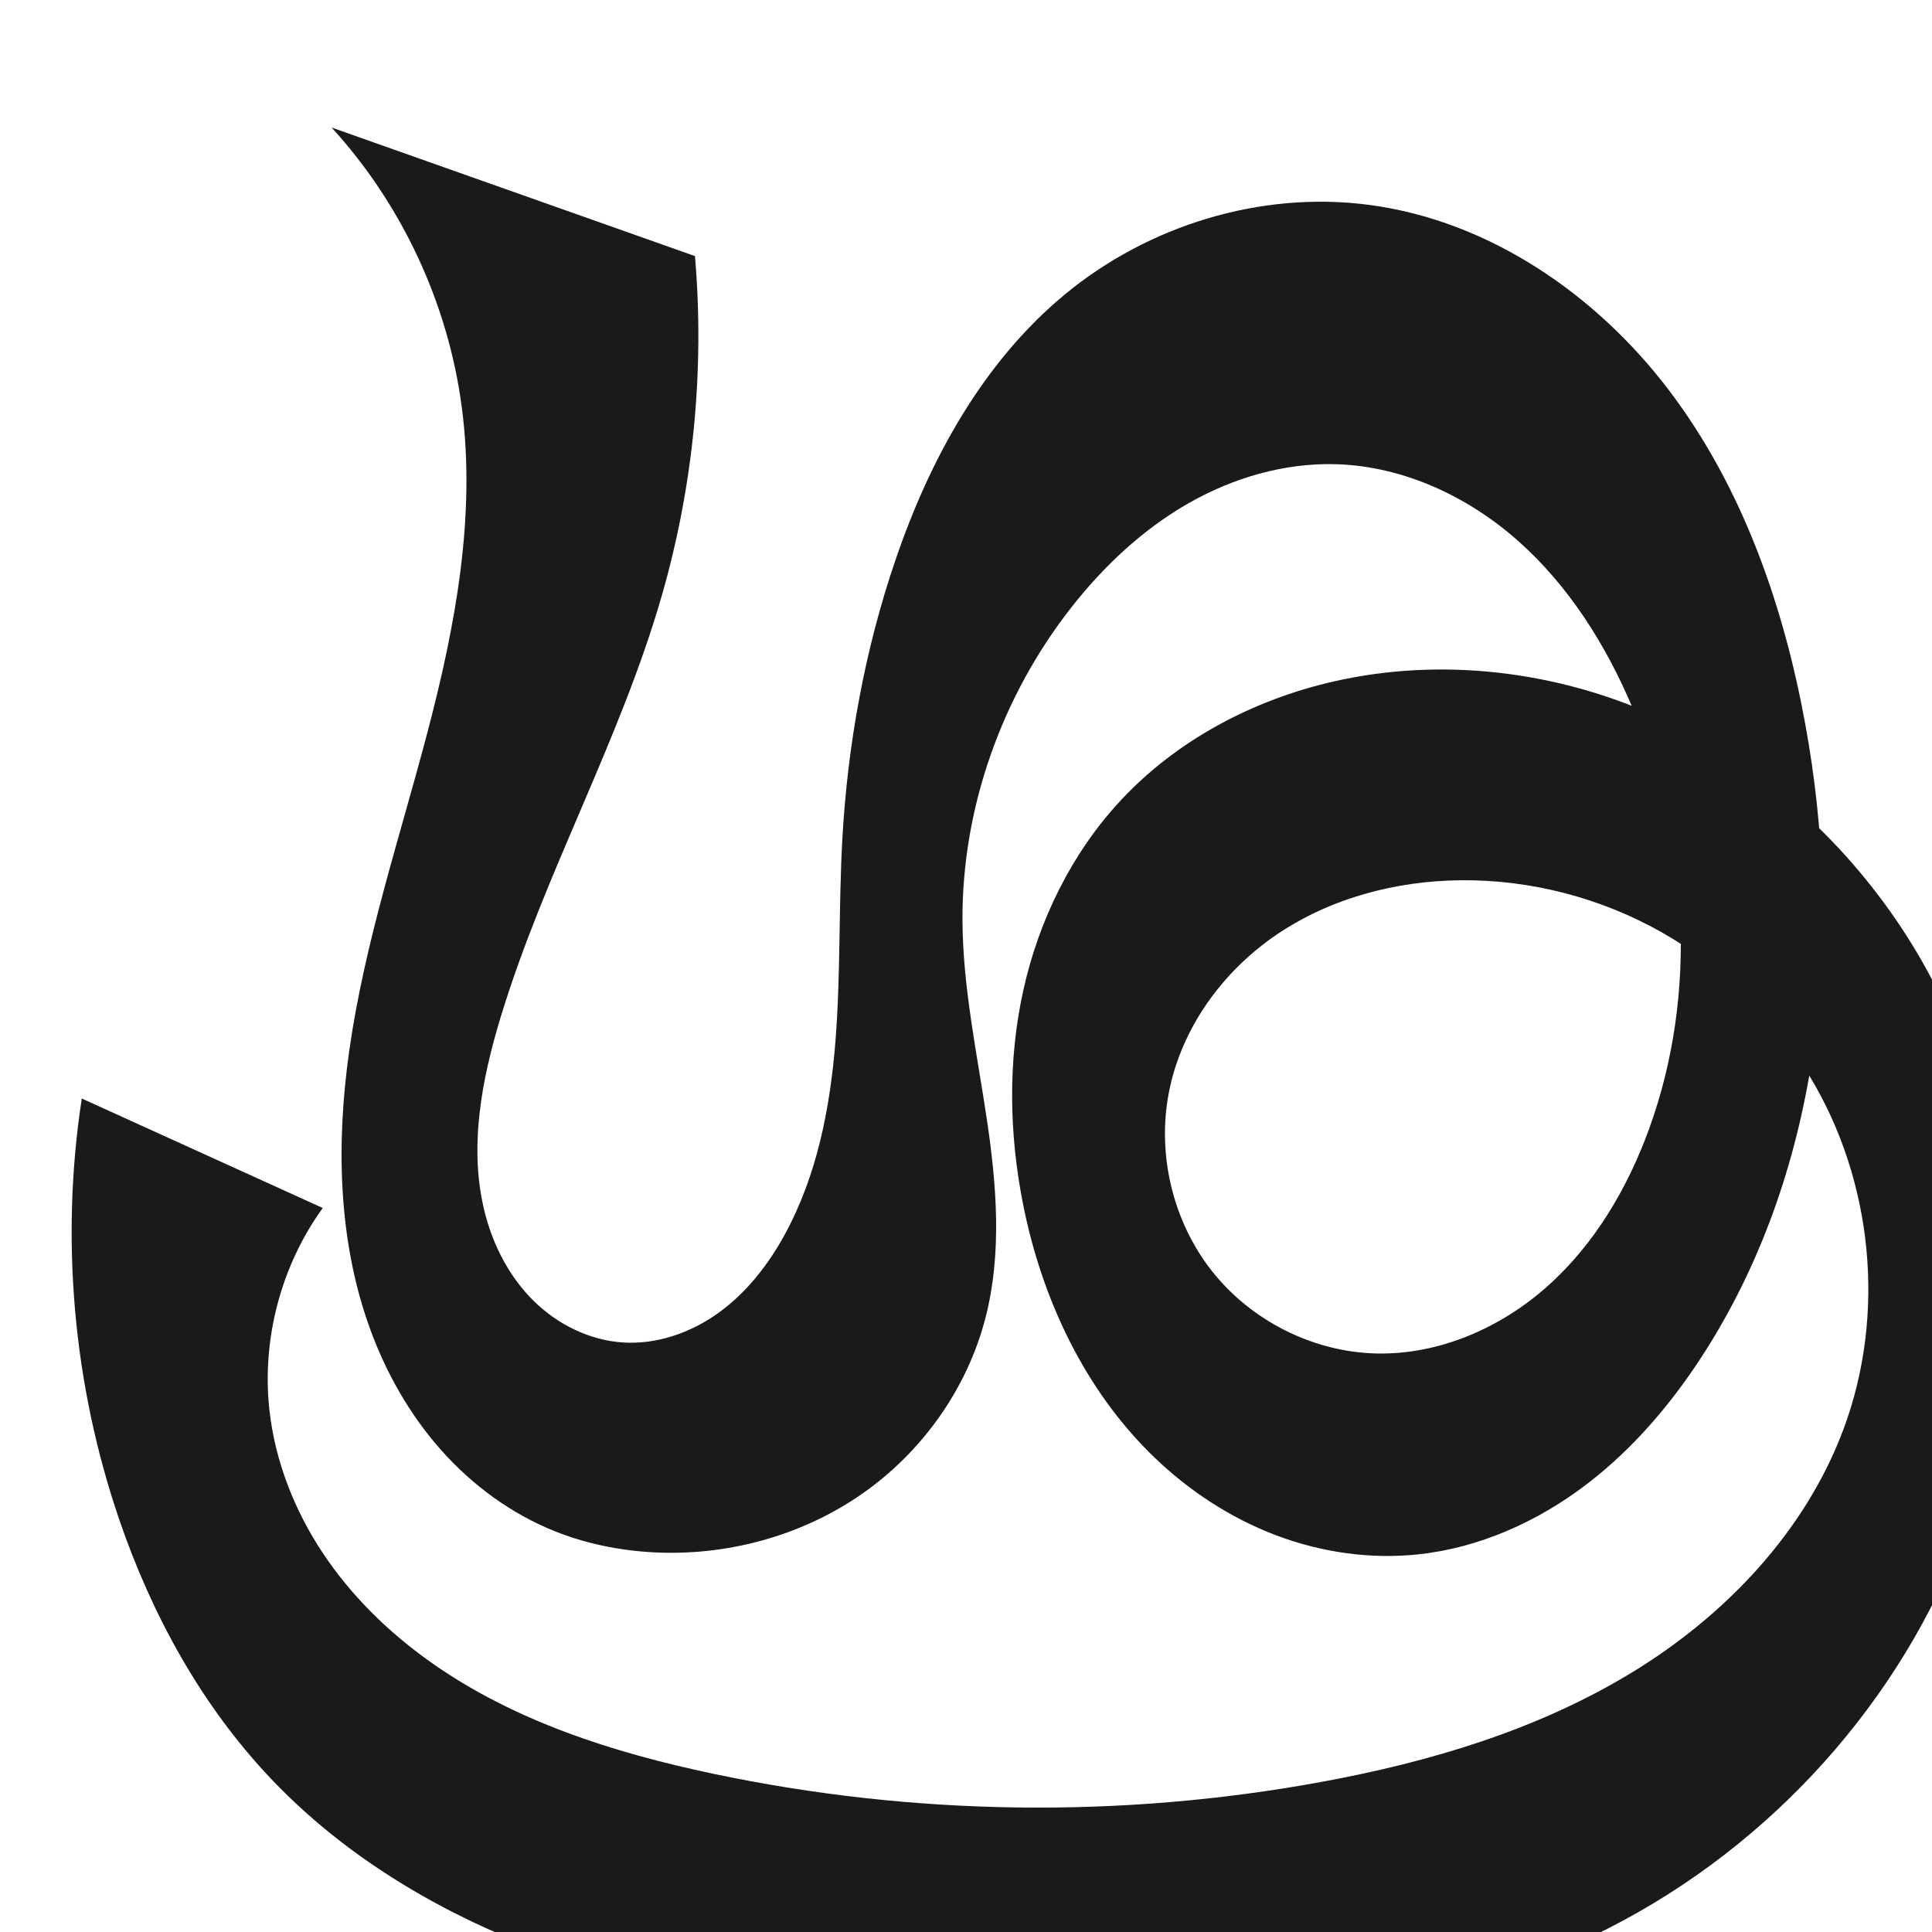
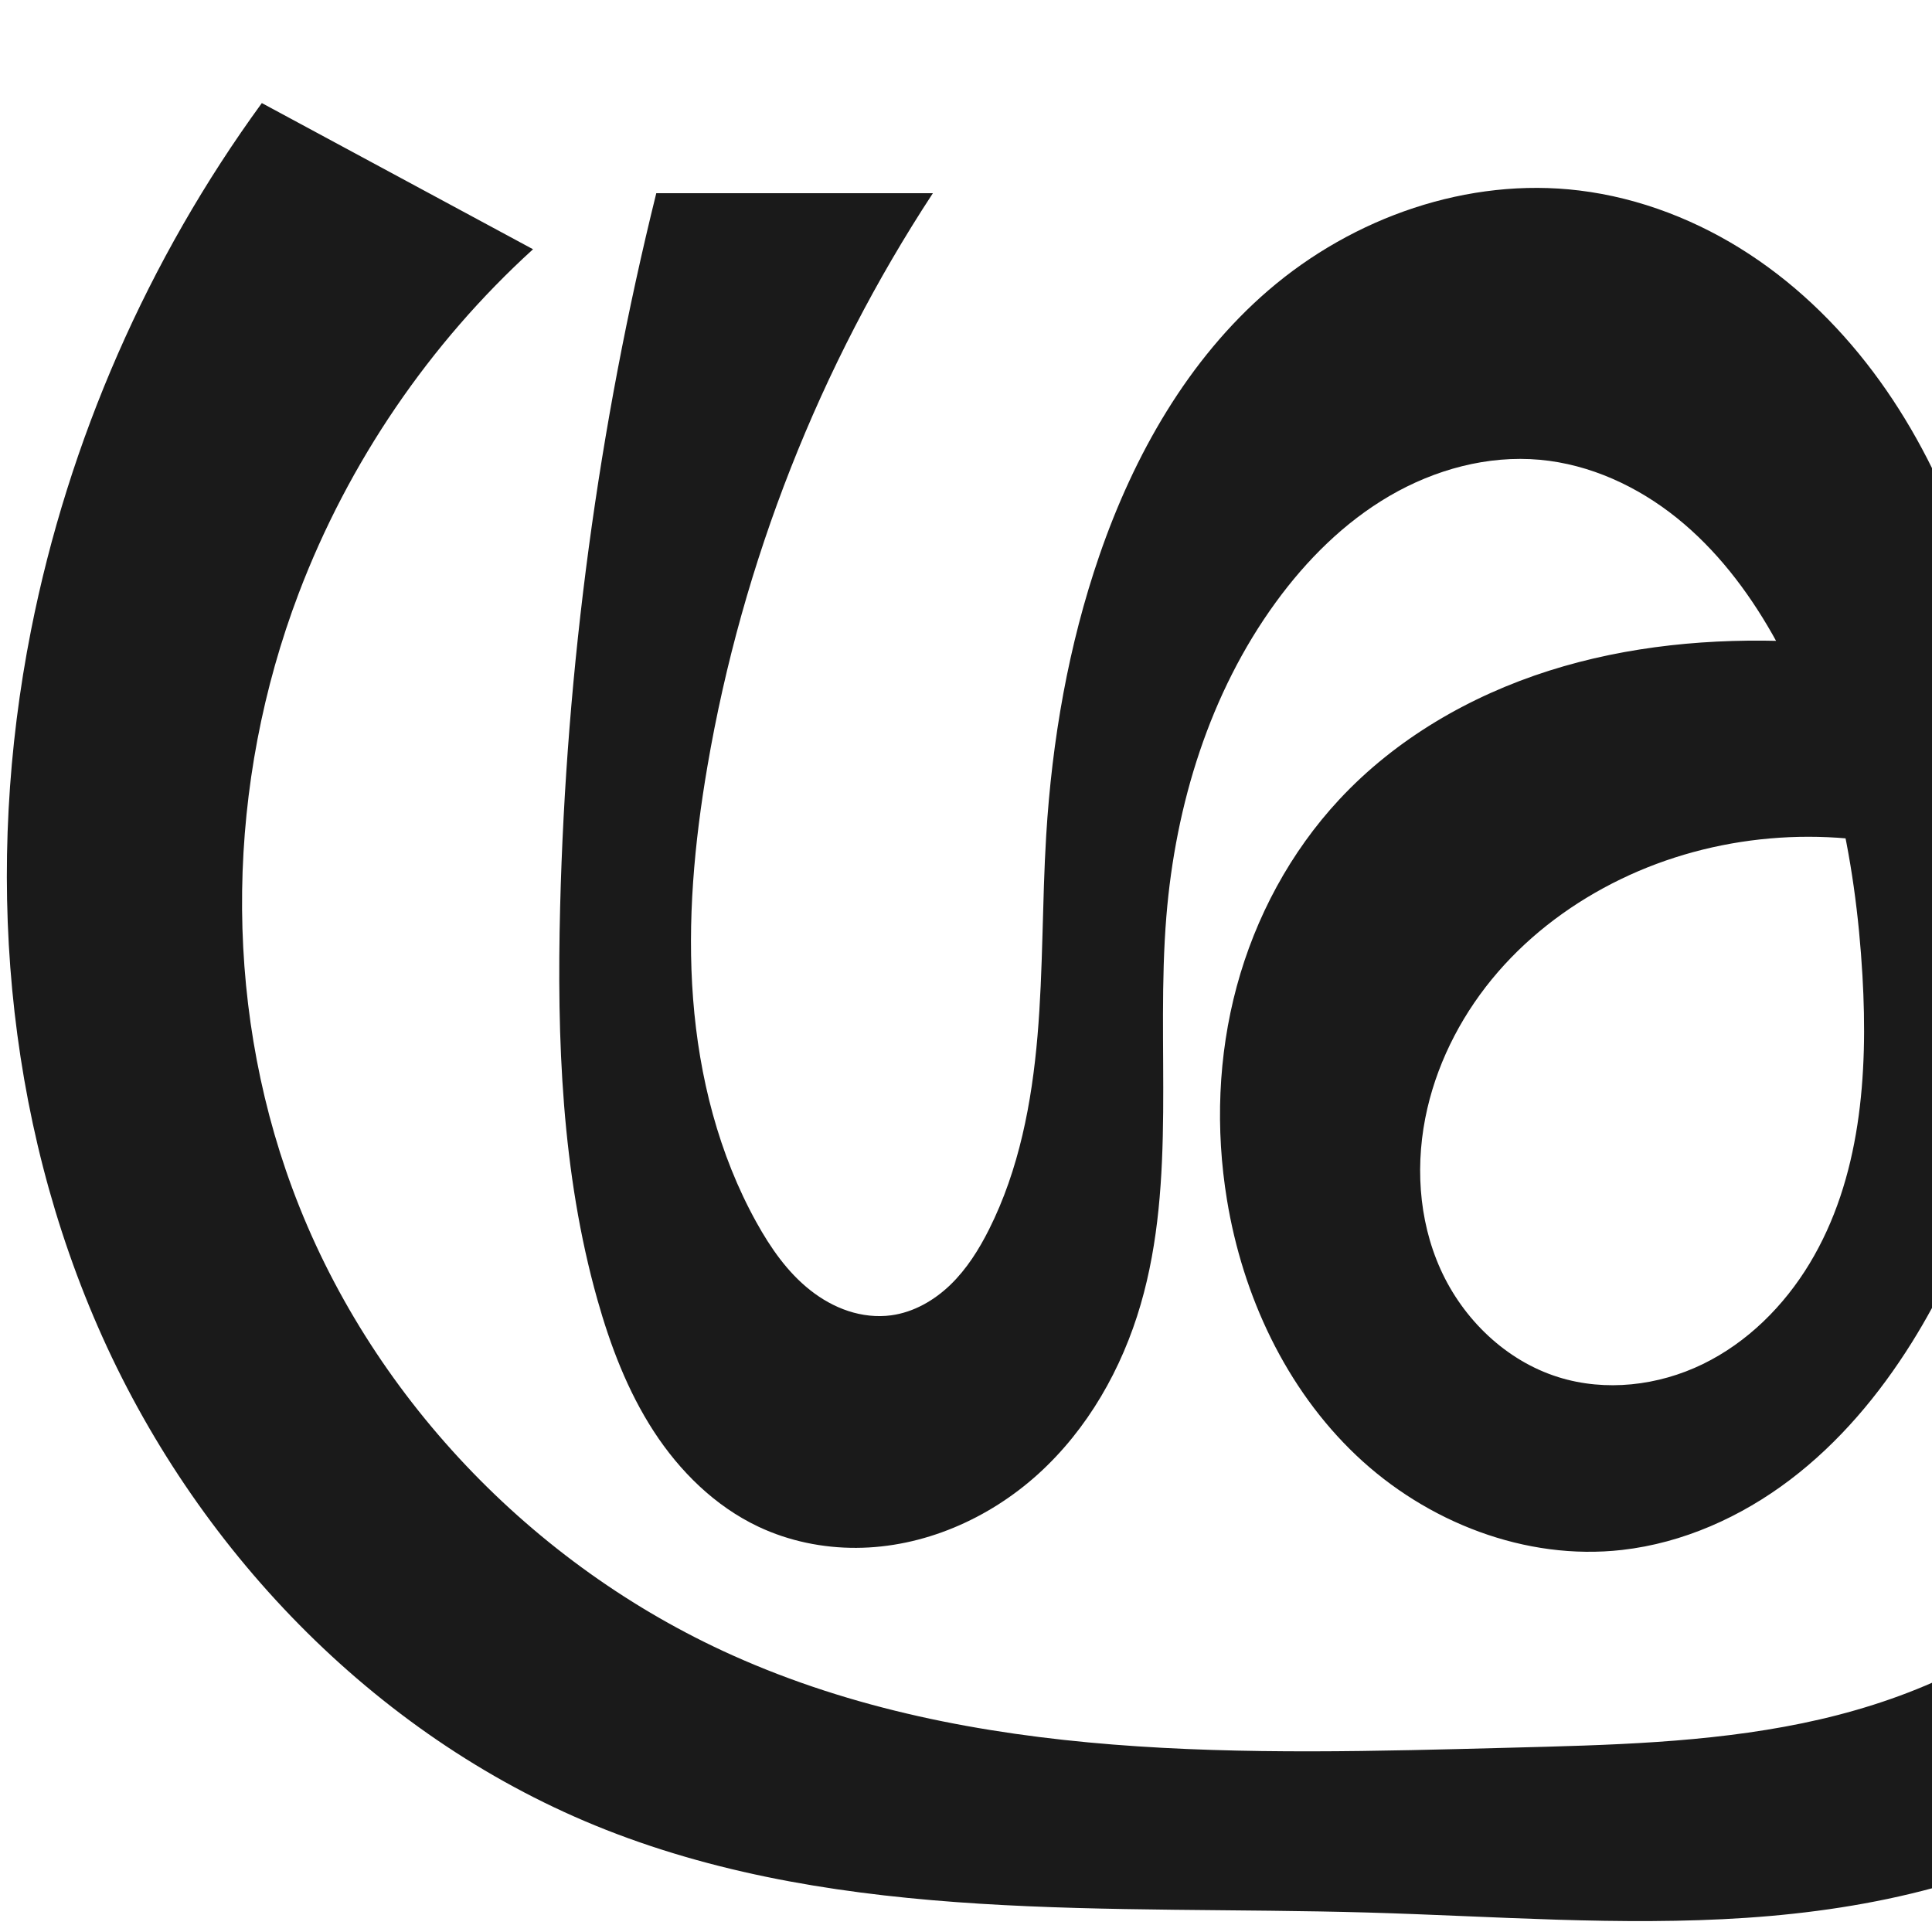
<svg xmlns="http://www.w3.org/2000/svg" xml:space="preserve" width="1000" height="1000" version="1.1" style="clip-rule:evenodd;fill-rule:evenodd;image-rendering:optimizeQuality;shape-rendering:geometricPrecision;text-rendering:geometricPrecision" viewBox="0 0 1000 1000" id="svg10">
  <defs id="defs4">
    <style type="text/css" id="style2">
   
    .fil0 {fill:#EF7F1A;fill-rule:nonzero}
   
  </style>
  </defs>
-   <path id="path1038-8-6" style="display:inline;fill:#1a1a1a;fill-rule:nonzero;stroke:none;stroke-width:4.407;stroke-linecap:butt;stroke-linejoin:miter;stroke-miterlimit:4;stroke-dasharray:none;stroke-opacity:1" d="m 61.761,786.642 c 16.874,49.286 42.5,96.037 78.331,133.851 45.674,48.202 106.443,80.295 170.039,99.403 63.596,19.108 130.246,25.881 196.576,29.019 111.191,5.259 226.97,-0.469 326.144,-51.022 C 916.736,955.134 984.226,880.566 1016.937,792.277 1054.559,690.732 1044.091,571.298 984.562,480.837 953.282,433.306 909.048,394.028 857.185,370.622 805.321,347.216 745.894,340.076 690.412,352.703 c -41.712,9.493 -81.249,30.321 -110.383,61.645 -25.344,27.249 -42.297,61.84 -50.35,98.171 -8.053,36.331 -7.389,74.342 -0.134,110.84 9.751,49.051 32.005,96.451 68.072,131.095 18.034,17.322 39.376,31.299 62.756,40.166 23.381,8.867 48.802,12.558 73.668,9.919 31.64,-3.358 61.747,-16.892 87.058,-36.173 25.311,-19.281 46.008,-44.148 62.878,-71.126 C 942.989,602.867 954.442,484.333 934.414,374.845 923.138,313.205 901.92,252.319 864.115,202.345 826.31,152.37 770.553,114.136 708.418,106.017 c -55.835,-7.297 -114.128,10.613 -157.47,46.561 -42.251,35.044 -69.661,85.159 -87.403,137.106 -15.956,46.719 -24.853,95.751 -27.575,145.045 -1.912,34.628 -0.803,69.396 -3.525,103.97 -2.722,34.574 -9.5,69.457 -26.058,99.93 -8.495,15.634 -19.651,30.073 -34.024,40.562 -14.373,10.489 -32.151,16.814 -49.908,15.671 -17.359,-1.118 -33.915,-9.37 -46.295,-21.589 -12.38,-12.22 -20.713,-28.209 -25.069,-45.05 -8.712,-33.682 -1.858,-69.422 8.332,-102.687 22.752,-74.268 61.777,-142.853 83.205,-217.514 C 358.931,251.22 364.752,191.429 359.713,132.551 L 171.639,66.007 c 36.489,39.929 60.355,91.227 67.396,144.857 7.374,56.169 -3.332,113.136 -17.72,167.93 -14.388,54.793 -32.547,108.835 -40.525,164.921 -6.852,48.167 -5.878,98.365 10.75,144.087 8.314,22.861 20.52,44.402 36.653,62.608 16.133,18.206 36.244,33.023 58.818,42.089 16.109,6.469 33.345,9.983 50.678,10.954 38.025,2.131 76.792,-8.286 108.105,-29.964 31.313,-21.678 54.846,-54.609 64.32,-91.497 8.582,-33.418 5.745,-68.672 0.654,-102.796 -5.091,-34.124 -12.395,-68.127 -12.592,-102.628 -0.334,-58.406 20.418,-116.473 56.519,-162.387 16.622,-21.141 36.569,-39.919 59.871,-53.345 23.301,-13.427 50.076,-21.344 76.958,-20.563 34.871,1.013 68.398,16.703 94.464,39.888 26.066,23.185 45.092,53.477 58.749,85.578 29.212,68.663 34.31,148.311 8.876,218.462 -11.115,30.657 -28.161,59.651 -52.465,81.393 -24.304,21.742 -56.297,35.753 -88.897,34.956 -32.734,-0.8 -64.713,-16.971 -84.977,-42.69 -20.264,-25.719 -28.507,-60.463 -22.228,-92.598 6.462,-33.07 27.713,-62.415 55.562,-81.383 27.85,-18.968 61.845,-27.945 95.538,-28.262 36.131,-0.34 72.286,9.073 103.751,26.836 31.465,17.763 58.175,43.817 76.867,74.74 32.679,54.062 39.535,123.139 17.505,182.344 -19.86,53.374 -61.419,96.902 -110.104,126.448 -48.685,29.545 -104.267,46.057 -160.279,56.345 C 580.075,941.395 472.548,939.888 369.272,918.117 317.415,907.185 265.684,890.735 222.492,860.023 200.897,844.667 181.648,825.806 167.001,803.723 c -14.647,-22.083 -24.607,-47.443 -27.535,-73.78 -4.078,-36.69 5.959,-74.771 27.592,-104.684 L 42.333,568.589 C 31.167,641.421 37.895,716.931 61.761,786.642 Z" />
+   <path id="path1038-8-6" style="display:inline;fill:#1a1a1a;fill-rule:nonzero;stroke:none;stroke-width:4.407;stroke-linecap:butt;stroke-linejoin:miter;stroke-miterlimit:4;stroke-dasharray:none;stroke-opacity:1" d="m 707.774,989.919 c 65.389,1.85 130.862,7.125 196.131,2.742 65.268,-4.383 131.254,-19.034 186.585,-53.93 58.049,-36.61 101.441,-94.183 126.434,-158.1 26.133,-66.83 32.806,-141.498 16.599,-211.401 -15.642,-67.465 -53.187,-130.498 -108.269,-172.477 -55.667,-42.425 -126.404,-61.749 -196.331,-64.75 -42.878,-1.84 -86.286,2.179 -127.189,15.172 -40.903,12.993 -79.269,35.224 -108.511,66.637 -25.314,27.194 -43.397,60.893 -53.089,96.759 -9.692,35.867 -11.068,73.838 -5.051,110.5 8.141,49.604 30.425,97.607 66.889,132.208 36.463,34.602 87.661,54.646 137.608,48.971 31.596,-3.59 61.646,-17.102 86.977,-36.326 25.331,-19.224 46.107,-44.006 62.958,-70.973 58.933,-94.311 68.882,-212.725 50.437,-322.395 -10.472,-62.264 -30.068,-124.169 -66.975,-175.397 C 954.523,171.547 931.83,148.84 905.423,131.541 879.015,114.242 848.845,102.435 817.509,98.606 759.903,91.566 700.462,112.421 656.486,150.291 614.933,186.075 586.956,235.554 569.084,287.397 c -16.089,46.67 -24.568,95.771 -27.575,145.045 -2.109,34.559 -1.556,69.262 -4.498,103.759 -2.941,34.498 -9.549,69.199 -25.085,100.141 -5.249,10.454 -11.571,20.515 -19.982,28.645 -8.412,8.129 -19.075,14.253 -30.667,15.819 -7.444,1.006 -15.095,0.113 -22.231,-2.232 -7.136,-2.345 -13.765,-6.118 -19.663,-10.77 -11.796,-9.303 -20.542,-21.931 -27.829,-35.069 -19.589,-35.318 -29.702,-75.399 -32.804,-115.666 -3.103,-40.267 0.625,-80.814 7.443,-120.621 C 384.247,291.04 424.233,189.439 482.862,100 H 339.69 c -29.936,120.942 -46.658,245.15 -49.771,369.703 -1.705,68.186 0.776,137.273 19.272,202.925 6.722,23.859 15.626,47.322 29.118,68.115 13.492,20.794 31.827,38.884 54.24,49.47 15.758,7.443 33.251,11.035 50.678,10.954 34.624,-0.161 68.458,-14.945 94.118,-38.193 25.66,-23.247 43.394,-54.518 53.063,-87.766 18.801,-64.648 7.819,-133.824 13.306,-200.927 4.73,-57.844 22.394,-115.443 56.519,-162.387 15.947,-21.936 35.554,-41.529 58.98,-55.195 23.425,-13.666 50.84,-21.168 77.849,-18.714 25.937,2.357 50.589,13.788 70.883,30.11 20.294,16.322 36.43,37.371 49.326,59.998 30.466,53.453 43.176,115.445 46.73,176.868 2.964,51.216 -0.842,105.138 -27.367,149.05 -13.263,21.956 -32.184,40.812 -55.248,52.039 -23.064,11.227 -50.348,14.421 -74.823,6.745 -27.074,-8.491 -49.261,-29.938 -60.932,-55.8 -11.671,-25.862 -13.253,-55.702 -6.827,-83.339 6.057,-26.047 19.021,-50.331 36.531,-70.544 17.51,-20.213 39.491,-36.393 63.56,-48.048 48.276,-23.376 105.129,-28.174 156.847,-13.952 45.274,12.45 86.951,39.718 113.592,78.384 18.079,26.24 28.971,57.14 33.054,88.742 4.083,31.602 1.48,63.892 -5.928,94.884 -11.118,46.513 -33.615,91.011 -68.409,123.82 -36.842,34.741 -85.56,54.776 -135.154,65.008 -49.594,10.232 -100.552,11.331 -151.173,12.656 -136.301,3.567 -278.145,7.998 -402.55,-47.807 C 275.4,810.251 190.711,721.663 151.261,614.991 114.884,516.628 117.362,405.127 154.618,307.094 180.367,239.339 222.283,177.791 275.895,129.013 L 135.523,53.35 C 76.579,134.2 35.505,228.007 16.074,326.159 -8.12,448.371 1.942,578.503 53.062,692.116 104.181,805.729 197.659,901.415 313.573,947.079 c 123.702,48.733 261.3,39.08 394.201,42.84 z" />
</svg>
